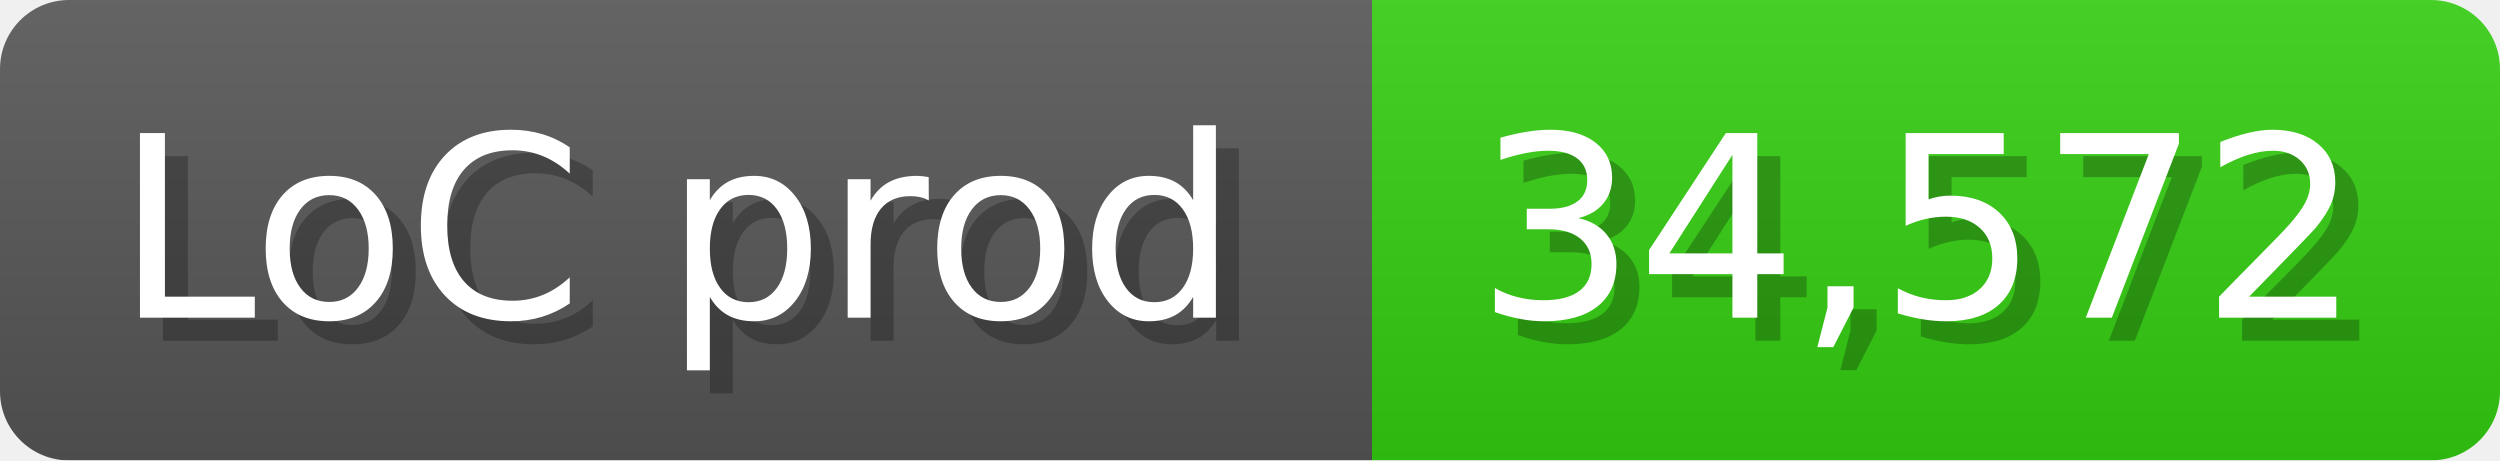
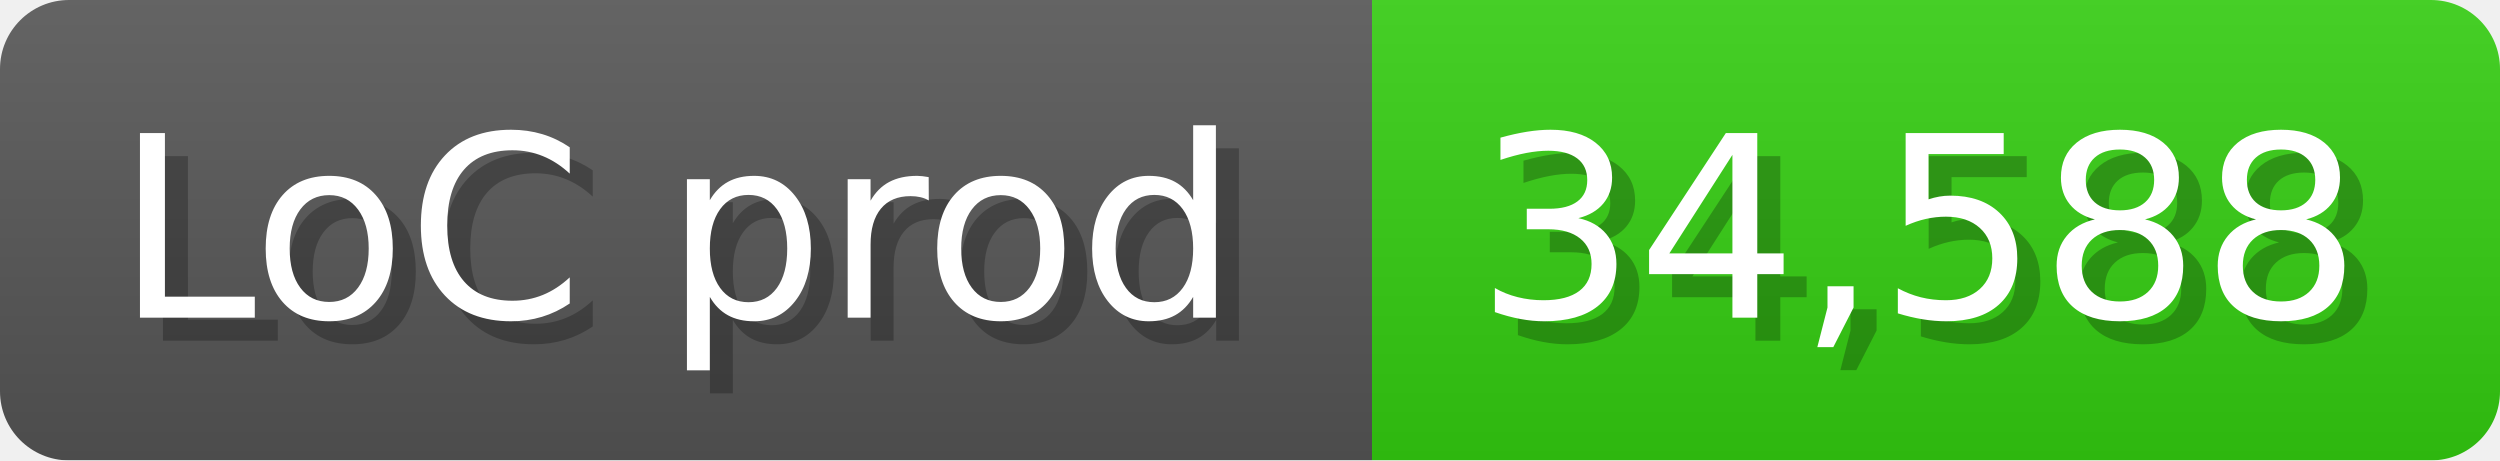
<svg xmlns="http://www.w3.org/2000/svg" width="108.6" height="20" viewBox="0 0 1086 200">
  <linearGradient id="a" x2="0" y2="100%">
    <stop offset="0" stop-opacity=".1" stop-color="#EEE" />
    <stop offset="1" stop-opacity=".1" />
  </linearGradient>
  <mask id="m">
    <rect width="1086" height="200" rx="30" fill="#FFF" />
  </mask>
  <g mask="url(#m)">
    <rect width="596" height="200" fill="#555" />
    <rect width="490" height="200" fill="#3C1" x="596" />
    <rect width="1086" height="200" fill="url(#a)" />
  </g>
  <g fill="#fff" text-anchor="start" font-family="Verdana,DejaVu Sans,sans-serif" font-size="110">
    <text x="60" y="148" textLength="496" fill="#000" opacity="0.25">LoC prod</text>
    <text x="50" y="138" textLength="496">LoC prod</text>
-     <text x="651" y="148" textLength="390" fill="#000" opacity="0.25">34,572</text>
-     <text x="641" y="138" textLength="390">34,572</text>
+     <text x="651" y="148" textLength="390" fill="#000" opacity="0.25">34,588</text>
+     <text x="641" y="138" textLength="390">34,588</text>
  </g>
</svg>
